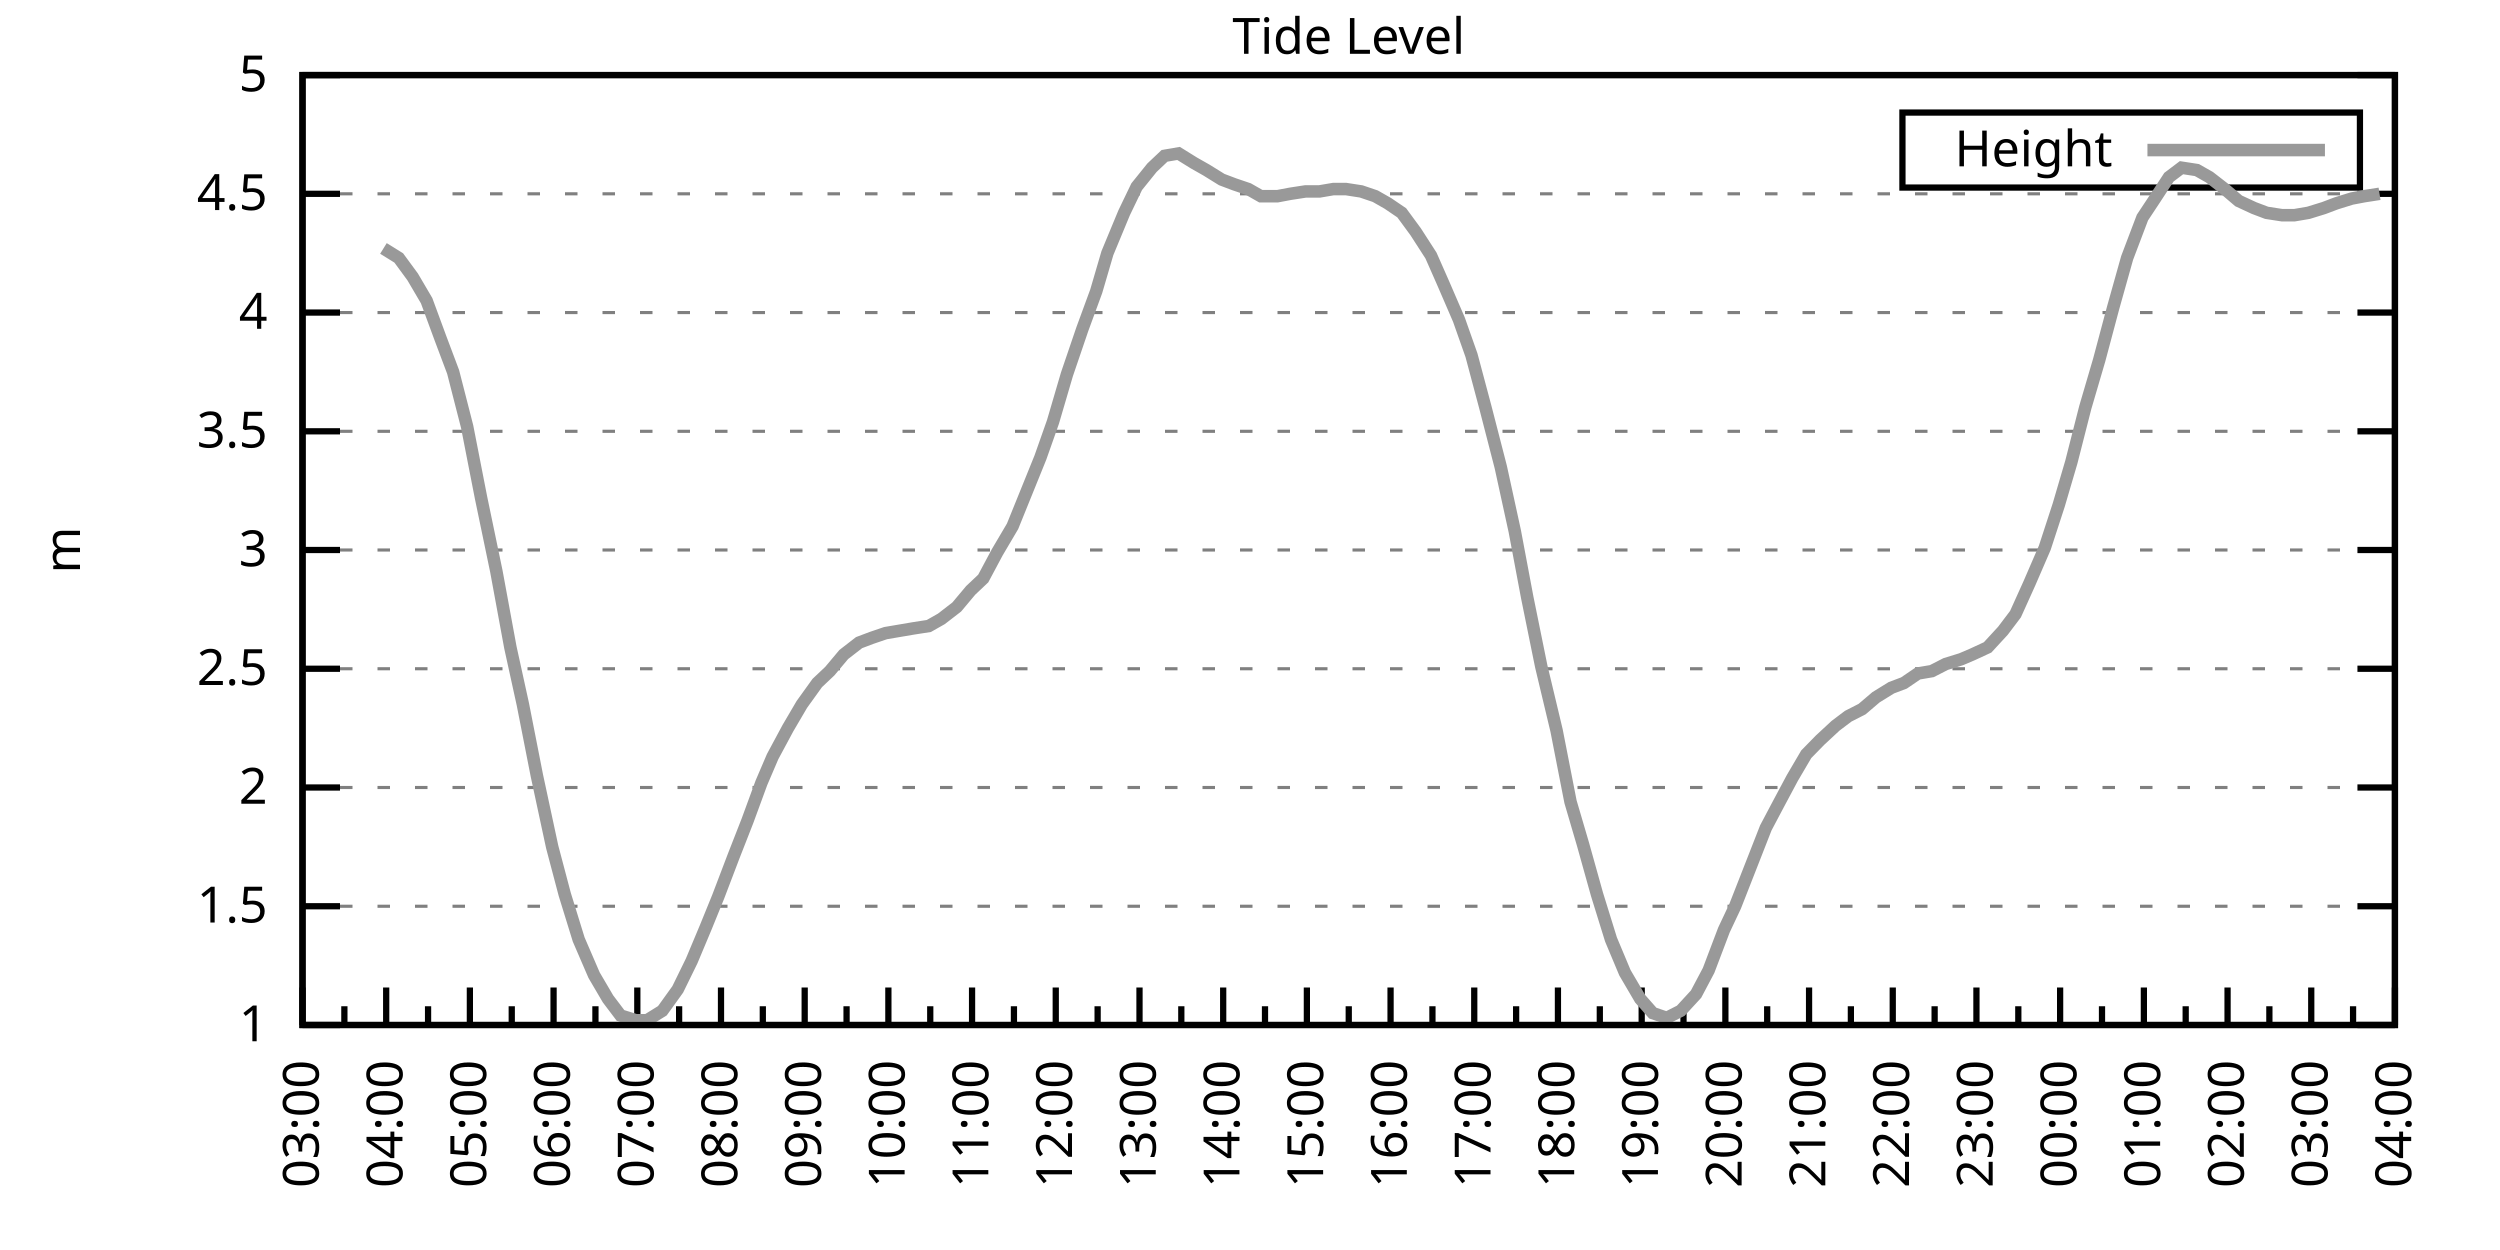
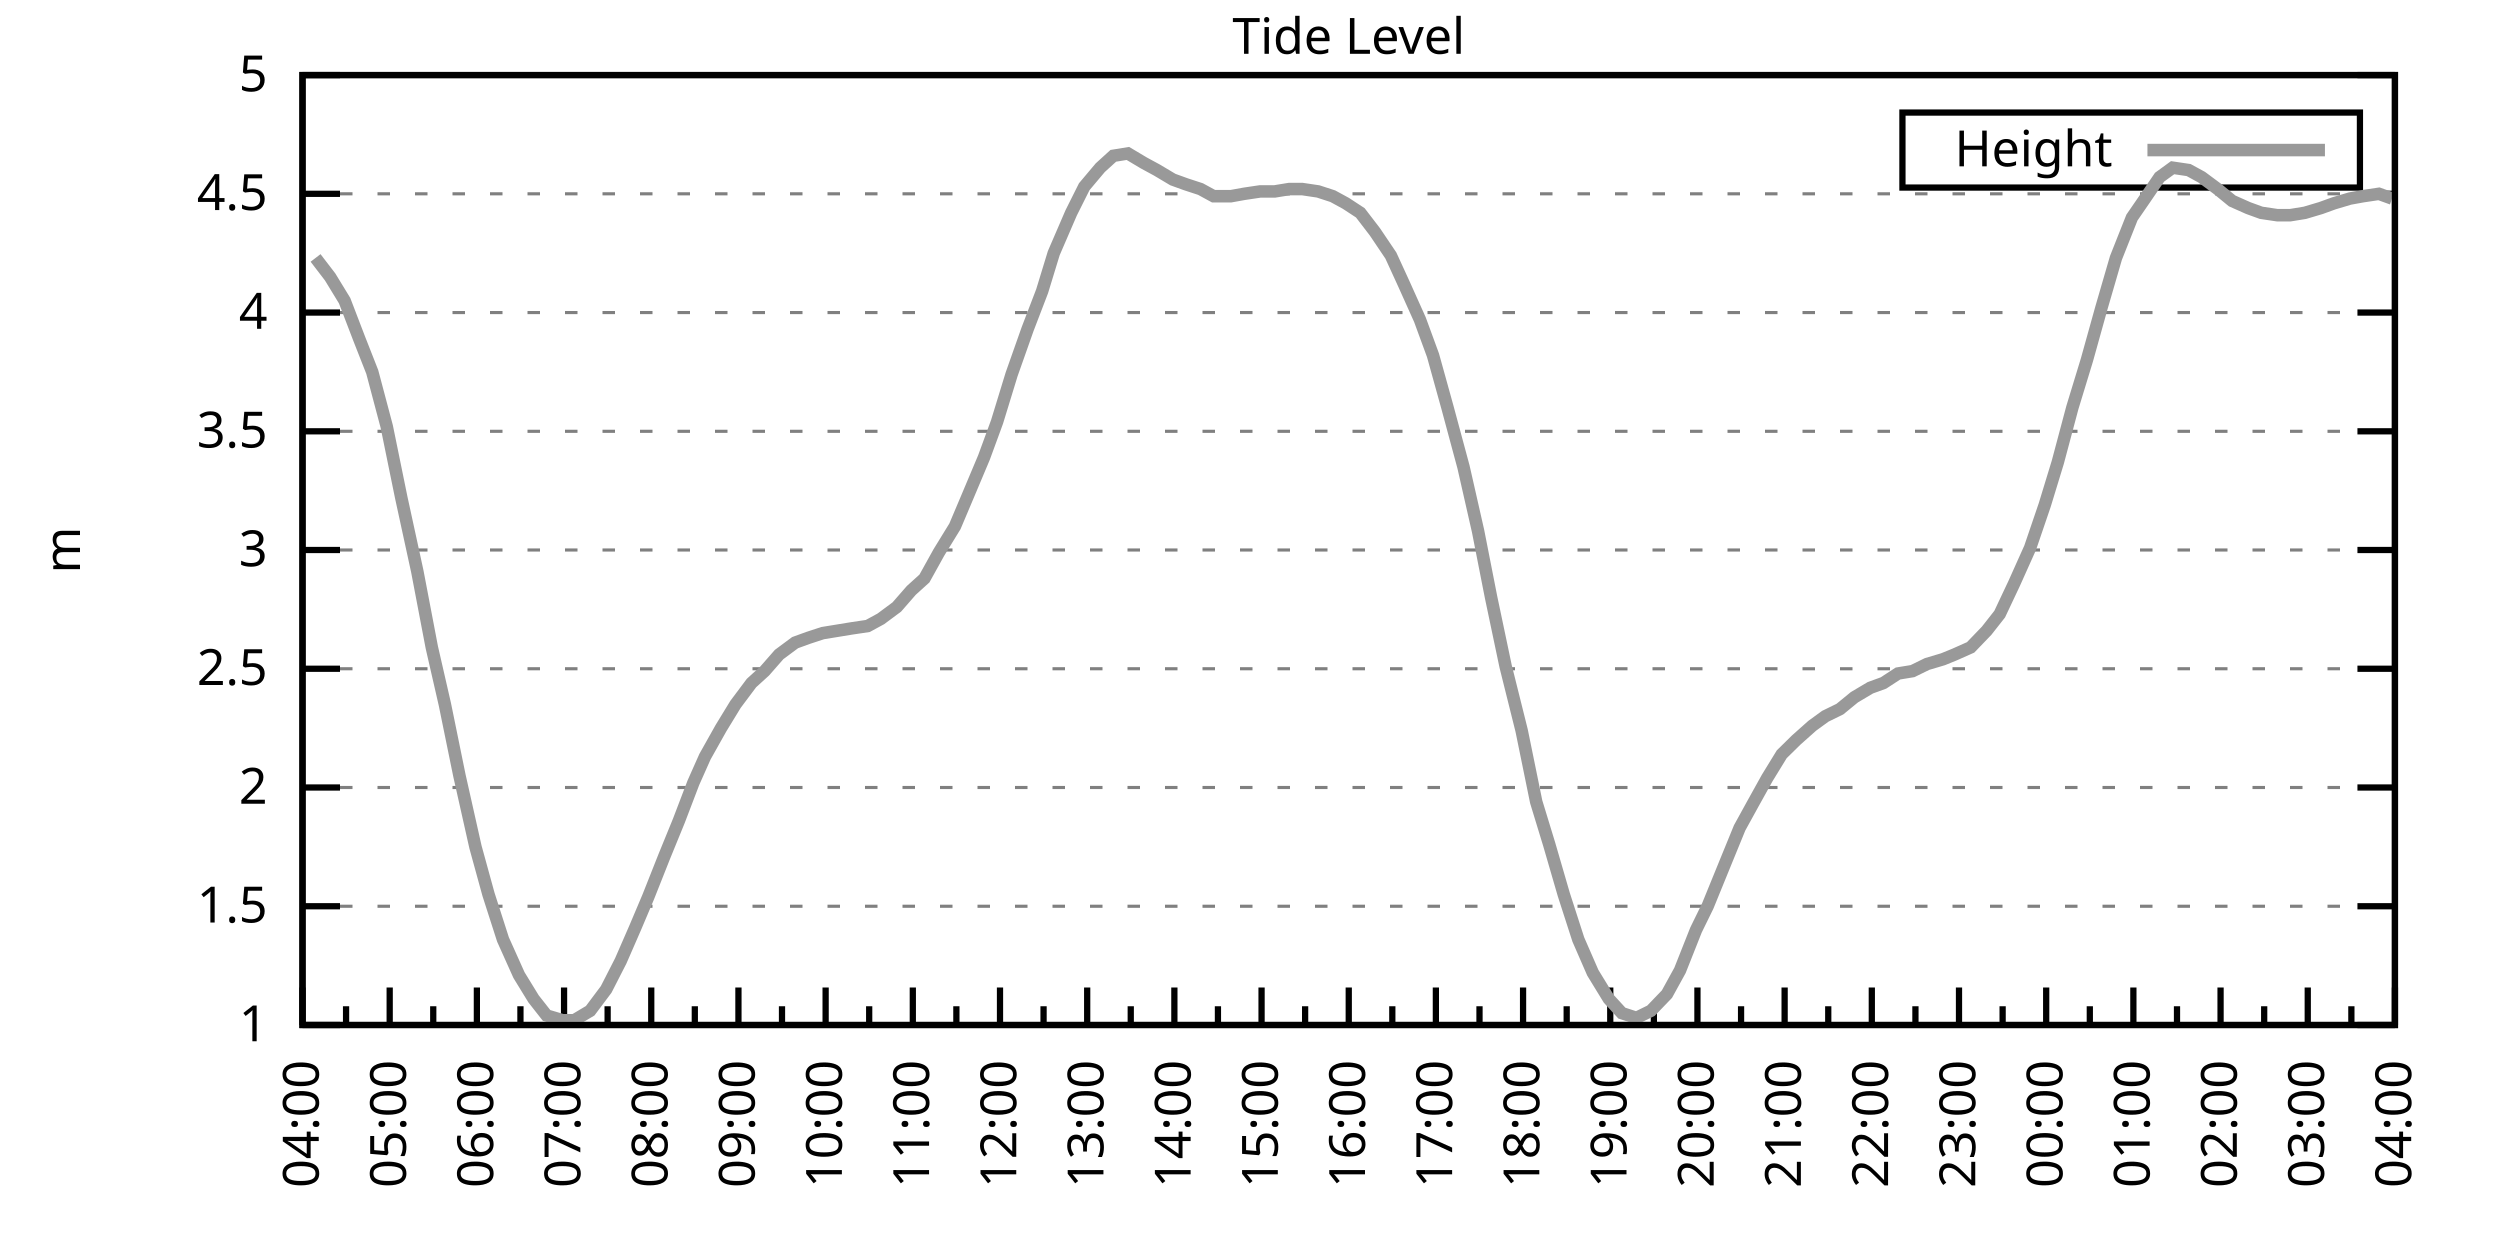
<svg xmlns="http://www.w3.org/2000/svg" xmlns:xlink="http://www.w3.org/1999/xlink" width="400" height="200" viewBox="0 0 400 200">
  <g id="gnuplot_canvas">
    <rect x="0" y="0" width="400" height="200" fill="none" />
    <defs>
      <circle id="gpDot" r="0.5" stroke-width="0.5" stroke="currentColor" />
      <path id="gpPt0" stroke-width="0.333" stroke="currentColor" d="M-1,0 h2 M0,-1 v2" />
      <path id="gpPt1" stroke-width="0.333" stroke="currentColor" d="M-1,-1 L1,1 M1,-1 L-1,1" />
      <path id="gpPt2" stroke-width="0.333" stroke="currentColor" d="M-1,0 L1,0 M0,-1 L0,1 M-1,-1 L1,1 M-1,1 L1,-1" />
      <rect id="gpPt3" stroke-width="0.333" stroke="currentColor" x="-1" y="-1" width="2" height="2" />
      <rect id="gpPt4" stroke-width="0.333" stroke="currentColor" fill="currentColor" x="-1" y="-1" width="2" height="2" />
      <circle id="gpPt5" stroke-width="0.333" stroke="currentColor" cx="0" cy="0" r="1" />
      <use xlink:href="#gpPt5" id="gpPt6" fill="currentColor" stroke="none" />
      <path id="gpPt7" stroke-width="0.333" stroke="currentColor" d="M0,-1.33 L-1.33,0.67 L1.33,0.67 z" />
      <use xlink:href="#gpPt7" id="gpPt8" fill="currentColor" stroke="none" />
      <use xlink:href="#gpPt7" id="gpPt9" stroke="currentColor" transform="rotate(180)" />
      <use xlink:href="#gpPt9" id="gpPt10" fill="currentColor" stroke="none" />
      <use xlink:href="#gpPt3" id="gpPt11" stroke="currentColor" transform="rotate(45)" />
      <use xlink:href="#gpPt11" id="gpPt12" fill="currentColor" stroke="none" />
      <path id="gpPt13" stroke-width="0.333" stroke="currentColor" d="M0,1.330 L1.265,0.411 L0.782,-1.067 L-0.782,-1.076 L-1.265,0.411 z" />
      <use xlink:href="#gpPt13" id="gpPt14" fill="currentColor" stroke="none" />
      <filter id="textbox" filterUnits="objectBoundingBox" x="0" y="0" height="1" width="1">
        <feFlood flood-color="white" flood-opacity="1" result="bgnd" />
        <feComposite in="SourceGraphic" in2="bgnd" operator="atop" />
      </filter>
      <filter id="greybox" filterUnits="objectBoundingBox" x="0" y="0" height="1" width="1">
        <feFlood flood-color="lightgrey" flood-opacity="1" result="grey" />
        <feComposite in="SourceGraphic" in2="grey" operator="atop" />
      </filter>
    </defs>
    <g fill="none" color="white" stroke="currentColor" stroke-width="1.00" stroke-linecap="butt" stroke-linejoin="miter">
</g>
    <g fill="none" color="black" stroke="currentColor" stroke-width="1.00" stroke-linecap="butt" stroke-linejoin="miter">
      <g stroke="none" shape-rendering="crispEdges">
        <polygon fill="rgb(255, 255, 255)" points="48.40,164.00 383.18,164.00 383.18,12.02 48.40,12.02 " />
      </g>
    </g>
    <g fill="none" color="black" stroke="currentColor" stroke-width="1.00" stroke-linecap="butt" stroke-linejoin="miter">
</g>
    <g fill="none" color="black" stroke="black" stroke-width="0.50" stroke-linecap="butt" stroke-linejoin="miter">
</g>
    <g fill="none" color="gray" stroke="currentColor" stroke-width="0.50" stroke-linecap="butt" stroke-linejoin="miter">
      <path stroke="gray" stroke-dasharray="2,4" class="gridline" d="M48.40,164.00 L383.19,164.00  " />
    </g>
    <g fill="none" color="gray" stroke="gray" stroke-width="1.00" stroke-linecap="butt" stroke-linejoin="miter">
</g>
    <g fill="none" color="black" stroke="currentColor" stroke-width="1.00" stroke-linecap="butt" stroke-linejoin="miter">
      <path stroke="black" d="M48.40,164.00 L54.40,164.00 M383.19,164.00 L377.19,164.00  " />
      <g transform="translate(42.80,166.60)" stroke="none" fill="black" font-family="Sans" font-size="8.00" text-anchor="end">
        <text>
          <tspan font-family="Sans"> 1</tspan>
        </text>
      </g>
    </g>
    <g fill="none" color="black" stroke="currentColor" stroke-width="1.00" stroke-linecap="butt" stroke-linejoin="miter">
</g>
    <g fill="none" color="black" stroke="black" stroke-width="0.50" stroke-linecap="butt" stroke-linejoin="miter">
</g>
    <g fill="none" color="gray" stroke="currentColor" stroke-width="0.50" stroke-linecap="butt" stroke-linejoin="miter">
      <path stroke="gray" stroke-dasharray="2,4" class="gridline" d="M48.40,145.00 L383.19,145.00  " />
    </g>
    <g fill="none" color="gray" stroke="gray" stroke-width="1.00" stroke-linecap="butt" stroke-linejoin="miter">
</g>
    <g fill="none" color="black" stroke="currentColor" stroke-width="1.00" stroke-linecap="butt" stroke-linejoin="miter">
      <path stroke="black" d="M48.40,145.00 L54.40,145.00 M383.19,145.00 L377.19,145.00  " />
      <g transform="translate(42.80,147.60)" stroke="none" fill="black" font-family="Sans" font-size="8.00" text-anchor="end">
        <text>
          <tspan font-family="Sans"> 1.5</tspan>
        </text>
      </g>
    </g>
    <g fill="none" color="black" stroke="currentColor" stroke-width="1.00" stroke-linecap="butt" stroke-linejoin="miter">
</g>
    <g fill="none" color="black" stroke="black" stroke-width="0.50" stroke-linecap="butt" stroke-linejoin="miter">
</g>
    <g fill="none" color="gray" stroke="currentColor" stroke-width="0.50" stroke-linecap="butt" stroke-linejoin="miter">
      <path stroke="gray" stroke-dasharray="2,4" class="gridline" d="M48.40,126.00 L383.19,126.00  " />
    </g>
    <g fill="none" color="gray" stroke="gray" stroke-width="1.00" stroke-linecap="butt" stroke-linejoin="miter">
</g>
    <g fill="none" color="black" stroke="currentColor" stroke-width="1.00" stroke-linecap="butt" stroke-linejoin="miter">
      <path stroke="black" d="M48.40,126.00 L54.40,126.00 M383.19,126.00 L377.19,126.00  " />
      <g transform="translate(42.80,128.60)" stroke="none" fill="black" font-family="Sans" font-size="8.00" text-anchor="end">
        <text>
          <tspan font-family="Sans"> 2</tspan>
        </text>
      </g>
    </g>
    <g fill="none" color="black" stroke="currentColor" stroke-width="1.00" stroke-linecap="butt" stroke-linejoin="miter">
</g>
    <g fill="none" color="black" stroke="black" stroke-width="0.50" stroke-linecap="butt" stroke-linejoin="miter">
</g>
    <g fill="none" color="gray" stroke="currentColor" stroke-width="0.50" stroke-linecap="butt" stroke-linejoin="miter">
      <path stroke="gray" stroke-dasharray="2,4" class="gridline" d="M48.40,107.00 L383.19,107.00  " />
    </g>
    <g fill="none" color="gray" stroke="gray" stroke-width="1.00" stroke-linecap="butt" stroke-linejoin="miter">
</g>
    <g fill="none" color="black" stroke="currentColor" stroke-width="1.00" stroke-linecap="butt" stroke-linejoin="miter">
      <path stroke="black" d="M48.40,107.00 L54.40,107.00 M383.19,107.00 L377.19,107.00  " />
      <g transform="translate(42.80,109.60)" stroke="none" fill="black" font-family="Sans" font-size="8.00" text-anchor="end">
        <text>
          <tspan font-family="Sans"> 2.5</tspan>
        </text>
      </g>
    </g>
    <g fill="none" color="black" stroke="currentColor" stroke-width="1.00" stroke-linecap="butt" stroke-linejoin="miter">
</g>
    <g fill="none" color="black" stroke="black" stroke-width="0.50" stroke-linecap="butt" stroke-linejoin="miter">
</g>
    <g fill="none" color="gray" stroke="currentColor" stroke-width="0.50" stroke-linecap="butt" stroke-linejoin="miter">
      <path stroke="gray" stroke-dasharray="2,4" class="gridline" d="M48.40,88.00 L383.19,88.00  " />
    </g>
    <g fill="none" color="gray" stroke="gray" stroke-width="1.00" stroke-linecap="butt" stroke-linejoin="miter">
</g>
    <g fill="none" color="black" stroke="currentColor" stroke-width="1.00" stroke-linecap="butt" stroke-linejoin="miter">
      <path stroke="black" d="M48.40,88.00 L54.40,88.00 M383.19,88.00 L377.19,88.00  " />
      <g transform="translate(42.80,90.60)" stroke="none" fill="black" font-family="Sans" font-size="8.00" text-anchor="end">
        <text>
          <tspan font-family="Sans"> 3</tspan>
        </text>
      </g>
    </g>
    <g fill="none" color="black" stroke="currentColor" stroke-width="1.00" stroke-linecap="butt" stroke-linejoin="miter">
</g>
    <g fill="none" color="black" stroke="black" stroke-width="0.50" stroke-linecap="butt" stroke-linejoin="miter">
</g>
    <g fill="none" color="gray" stroke="currentColor" stroke-width="0.50" stroke-linecap="butt" stroke-linejoin="miter">
      <path stroke="gray" stroke-dasharray="2,4" class="gridline" d="M48.40,69.01 L383.19,69.01  " />
    </g>
    <g fill="none" color="gray" stroke="gray" stroke-width="1.00" stroke-linecap="butt" stroke-linejoin="miter">
</g>
    <g fill="none" color="black" stroke="currentColor" stroke-width="1.00" stroke-linecap="butt" stroke-linejoin="miter">
      <path stroke="black" d="M48.40,69.01 L54.40,69.01 M383.19,69.01 L377.19,69.01  " />
      <g transform="translate(42.80,71.61)" stroke="none" fill="black" font-family="Sans" font-size="8.00" text-anchor="end">
        <text>
          <tspan font-family="Sans"> 3.5</tspan>
        </text>
      </g>
    </g>
    <g fill="none" color="black" stroke="currentColor" stroke-width="1.00" stroke-linecap="butt" stroke-linejoin="miter">
</g>
    <g fill="none" color="black" stroke="black" stroke-width="0.50" stroke-linecap="butt" stroke-linejoin="miter">
</g>
    <g fill="none" color="gray" stroke="currentColor" stroke-width="0.50" stroke-linecap="butt" stroke-linejoin="miter">
      <path stroke="gray" stroke-dasharray="2,4" class="gridline" d="M48.40,50.01 L383.19,50.01  " />
    </g>
    <g fill="none" color="gray" stroke="gray" stroke-width="1.00" stroke-linecap="butt" stroke-linejoin="miter">
</g>
    <g fill="none" color="black" stroke="currentColor" stroke-width="1.00" stroke-linecap="butt" stroke-linejoin="miter">
      <path stroke="black" d="M48.40,50.01 L54.40,50.01 M383.19,50.01 L377.19,50.01  " />
      <g transform="translate(42.80,52.61)" stroke="none" fill="black" font-family="Sans" font-size="8.00" text-anchor="end">
        <text>
          <tspan font-family="Sans"> 4</tspan>
        </text>
      </g>
    </g>
    <g fill="none" color="black" stroke="currentColor" stroke-width="1.00" stroke-linecap="butt" stroke-linejoin="miter">
</g>
    <g fill="none" color="black" stroke="black" stroke-width="0.50" stroke-linecap="butt" stroke-linejoin="miter">
</g>
    <g fill="none" color="gray" stroke="currentColor" stroke-width="0.50" stroke-linecap="butt" stroke-linejoin="miter">
      <path stroke="gray" stroke-dasharray="2,4" class="gridline" d="M48.40,31.01 L383.19,31.01  " />
    </g>
    <g fill="none" color="gray" stroke="gray" stroke-width="1.00" stroke-linecap="butt" stroke-linejoin="miter">
</g>
    <g fill="none" color="black" stroke="currentColor" stroke-width="1.00" stroke-linecap="butt" stroke-linejoin="miter">
      <path stroke="black" d="M48.40,31.01 L54.40,31.01 M383.19,31.01 L377.19,31.01  " />
      <g transform="translate(42.80,33.61)" stroke="none" fill="black" font-family="Sans" font-size="8.00" text-anchor="end">
        <text>
          <tspan font-family="Sans"> 4.5</tspan>
        </text>
      </g>
    </g>
    <g fill="none" color="black" stroke="currentColor" stroke-width="1.00" stroke-linecap="butt" stroke-linejoin="miter">
</g>
    <g fill="none" color="black" stroke="black" stroke-width="0.50" stroke-linecap="butt" stroke-linejoin="miter">
</g>
    <g fill="none" color="gray" stroke="currentColor" stroke-width="0.50" stroke-linecap="butt" stroke-linejoin="miter">
      <path stroke="gray" stroke-dasharray="2,4" class="gridline" d="M48.40,12.01 L383.19,12.01  " />
    </g>
    <g fill="none" color="gray" stroke="gray" stroke-width="1.00" stroke-linecap="butt" stroke-linejoin="miter">
</g>
    <g fill="none" color="black" stroke="currentColor" stroke-width="1.00" stroke-linecap="butt" stroke-linejoin="miter">
      <path stroke="black" d="M48.40,12.01 L54.40,12.01 M383.19,12.01 L377.19,12.01  " />
      <g transform="translate(42.80,14.61)" stroke="none" fill="black" font-family="Sans" font-size="8.00" text-anchor="end">
        <text>
          <tspan font-family="Sans"> 5</tspan>
        </text>
      </g>
    </g>
    <g fill="none" color="black" stroke="currentColor" stroke-width="1.00" stroke-linecap="butt" stroke-linejoin="miter">
      <path stroke="black" d="M48.40,164.00 L48.40,158.00  " />
      <g transform="translate(51.00,169.60) rotate(270)" stroke="none" fill="black" font-family="Sans" font-size="8.00" text-anchor="end">
        <text>
+           <tspan font-family="Sans">04:00</tspan>
+         </text>
+       </g>
+     </g>
+     <g fill="none" color="black" stroke="currentColor" stroke-width="1.00" stroke-linecap="butt" stroke-linejoin="miter">
+       <path stroke="black" d="M55.37,164.00 L55.37,161.00 M62.35,164.00 L62.35,158.00  " />
+       <g transform="translate(64.95,169.60) rotate(270)" stroke="none" fill="black" font-family="Sans" font-size="8.00" text-anchor="end">
+         <text>
+           <tspan font-family="Sans">05:00</tspan>
+         </text>
+       </g>
+     </g>
+     <g fill="none" color="black" stroke="currentColor" stroke-width="1.00" stroke-linecap="butt" stroke-linejoin="miter">
+       <path stroke="black" d="M69.32,164.00 L69.32,161.00 M76.30,164.00 L76.30,158.00  " />
+       <g transform="translate(78.90,169.60) rotate(270)" stroke="none" fill="black" font-family="Sans" font-size="8.00" text-anchor="end">
+         <text>
+           <tspan font-family="Sans">06:00</tspan>
+         </text>
+       </g>
+     </g>
+     <g fill="none" color="black" stroke="currentColor" stroke-width="1.00" stroke-linecap="butt" stroke-linejoin="miter">
+       <path stroke="black" d="M83.27,164.00 L83.27,161.00 M90.25,164.00 L90.25,158.00  " />
+       <g transform="translate(92.85,169.60) rotate(270)" stroke="none" fill="black" font-family="Sans" font-size="8.00" text-anchor="end">
+         <text>
+           <tspan font-family="Sans">07:00</tspan>
+         </text>
+       </g>
+     </g>
+     <g fill="none" color="black" stroke="currentColor" stroke-width="1.00" stroke-linecap="butt" stroke-linejoin="miter">
+       <path stroke="black" d="M97.22,164.00 L97.22,161.00 M104.20,164.00 L104.20,158.00  " />
+       <g transform="translate(106.80,169.60) rotate(270)" stroke="none" fill="black" font-family="Sans" font-size="8.00" text-anchor="end">
+         <text>
+           <tspan font-family="Sans">08:00</tspan>
+         </text>
+       </g>
+     </g>
+     <g fill="none" color="black" stroke="currentColor" stroke-width="1.00" stroke-linecap="butt" stroke-linejoin="miter">
+       <path stroke="black" d="M111.17,164.00 L111.17,161.00 M118.15,164.00 L118.15,158.00  " />
+       <g transform="translate(120.75,169.60) rotate(270)" stroke="none" fill="black" font-family="Sans" font-size="8.00" text-anchor="end">
+         <text>
+           <tspan font-family="Sans">09:00</tspan>
+         </text>
+       </g>
+     </g>
+     <g fill="none" color="black" stroke="currentColor" stroke-width="1.00" stroke-linecap="butt" stroke-linejoin="miter">
+       <path stroke="black" d="M125.12,164.00 L125.12,161.00 M132.10,164.00 L132.10,158.00  " />
+       <g transform="translate(134.70,169.60) rotate(270)" stroke="none" fill="black" font-family="Sans" font-size="8.00" text-anchor="end">
+         <text>
+           <tspan font-family="Sans">10:00</tspan>
+         </text>
+       </g>
+     </g>
+     <g fill="none" color="black" stroke="currentColor" stroke-width="1.00" stroke-linecap="butt" stroke-linejoin="miter">
+       <path stroke="black" d="M139.07,164.00 L139.07,161.00 M146.05,164.00 L146.05,158.00  " />
+       <g transform="translate(148.65,169.60) rotate(270)" stroke="none" fill="black" font-family="Sans" font-size="8.00" text-anchor="end">
+         <text>
+           <tspan font-family="Sans">11:00</tspan>
+         </text>
+       </g>
+     </g>
+     <g fill="none" color="black" stroke="currentColor" stroke-width="1.00" stroke-linecap="butt" stroke-linejoin="miter">
+       <path stroke="black" d="M153.02,164.00 L153.02,161.00 M160.00,164.00 L160.00,158.00  " />
+       <g transform="translate(162.60,169.60) rotate(270)" stroke="none" fill="black" font-family="Sans" font-size="8.00" text-anchor="end">
+         <text>
+           <tspan font-family="Sans">12:00</tspan>
+         </text>
+       </g>
+     </g>
+     <g fill="none" color="black" stroke="currentColor" stroke-width="1.00" stroke-linecap="butt" stroke-linejoin="miter">
+       <path stroke="black" d="M166.97,164.00 L166.97,161.00 M173.95,164.00 L173.95,158.00  " />
+       <g transform="translate(176.55,169.60) rotate(270)" stroke="none" fill="black" font-family="Sans" font-size="8.00" text-anchor="end">
+         <text>
+           <tspan font-family="Sans">13:00</tspan>
+         </text>
+       </g>
+     </g>
+     <g fill="none" color="black" stroke="currentColor" stroke-width="1.00" stroke-linecap="butt" stroke-linejoin="miter">
+       <path stroke="black" d="M180.92,164.00 L180.92,161.00 M187.90,164.00 L187.90,158.00  " />
+       <g transform="translate(190.50,169.60) rotate(270)" stroke="none" fill="black" font-family="Sans" font-size="8.00" text-anchor="end">
+         <text>
+           <tspan font-family="Sans">14:00</tspan>
+         </text>
+       </g>
+     </g>
+     <g fill="none" color="black" stroke="currentColor" stroke-width="1.00" stroke-linecap="butt" stroke-linejoin="miter">
+       <path stroke="black" d="M194.87,164.00 L194.87,161.00 M201.85,164.00 L201.85,158.00  " />
+       <g transform="translate(204.45,169.60) rotate(270)" stroke="none" fill="black" font-family="Sans" font-size="8.00" text-anchor="end">
+         <text>
+           <tspan font-family="Sans">15:00</tspan>
+         </text>
+       </g>
+     </g>
+     <g fill="none" color="black" stroke="currentColor" stroke-width="1.00" stroke-linecap="butt" stroke-linejoin="miter">
+       <path stroke="black" d="M208.82,164.00 L208.82,161.00 M215.80,164.00 L215.80,158.00  " />
+       <g transform="translate(218.40,169.60) rotate(270)" stroke="none" fill="black" font-family="Sans" font-size="8.00" text-anchor="end">
+         <text>
+           <tspan font-family="Sans">16:00</tspan>
+         </text>
+       </g>
+     </g>
+     <g fill="none" color="black" stroke="currentColor" stroke-width="1.00" stroke-linecap="butt" stroke-linejoin="miter">
+       <path stroke="black" d="M222.77,164.00 L222.77,161.00 M229.74,164.00 L229.74,158.00  " />
+       <g transform="translate(232.34,169.60) rotate(270)" stroke="none" fill="black" font-family="Sans" font-size="8.00" text-anchor="end">
+         <text>
+           <tspan font-family="Sans">17:00</tspan>
+         </text>
+       </g>
+     </g>
+     <g fill="none" color="black" stroke="currentColor" stroke-width="1.00" stroke-linecap="butt" stroke-linejoin="miter">
+       <path stroke="black" d="M236.72,164.00 L236.72,161.00 M243.69,164.00 L243.69,158.00  " />
+       <g transform="translate(246.29,169.60) rotate(270)" stroke="none" fill="black" font-family="Sans" font-size="8.00" text-anchor="end">
+         <text>
+           <tspan font-family="Sans">18:00</tspan>
+         </text>
+       </g>
+     </g>
+     <g fill="none" color="black" stroke="currentColor" stroke-width="1.00" stroke-linecap="butt" stroke-linejoin="miter">
+       <path stroke="black" d="M250.67,164.00 L250.67,161.00 M257.64,164.00 L257.64,158.00  " />
+       <g transform="translate(260.24,169.60) rotate(270)" stroke="none" fill="black" font-family="Sans" font-size="8.00" text-anchor="end">
+         <text>
+           <tspan font-family="Sans">19:00</tspan>
+         </text>
+       </g>
+     </g>
+     <g fill="none" color="black" stroke="currentColor" stroke-width="1.00" stroke-linecap="butt" stroke-linejoin="miter">
+       <path stroke="black" d="M264.62,164.00 L264.62,161.00 M271.59,164.00 L271.59,158.00  " />
+       <g transform="translate(274.19,169.60) rotate(270)" stroke="none" fill="black" font-family="Sans" font-size="8.00" text-anchor="end">
+         <text>
+           <tspan font-family="Sans">20:00</tspan>
+         </text>
+       </g>
+     </g>
+     <g fill="none" color="black" stroke="currentColor" stroke-width="1.00" stroke-linecap="butt" stroke-linejoin="miter">
+       <path stroke="black" d="M278.57,164.00 L278.57,161.00 M285.54,164.00 L285.54,158.00  " />
+       <g transform="translate(288.14,169.60) rotate(270)" stroke="none" fill="black" font-family="Sans" font-size="8.00" text-anchor="end">
+         <text>
+           <tspan font-family="Sans">21:00</tspan>
+         </text>
+       </g>
+     </g>
+     <g fill="none" color="black" stroke="currentColor" stroke-width="1.00" stroke-linecap="butt" stroke-linejoin="miter">
+       <path stroke="black" d="M292.52,164.00 L292.52,161.00 M299.49,164.00 L299.49,158.00  " />
+       <g transform="translate(302.09,169.60) rotate(270)" stroke="none" fill="black" font-family="Sans" font-size="8.00" text-anchor="end">
+         <text>
+           <tspan font-family="Sans">22:00</tspan>
+         </text>
+       </g>
+     </g>
+     <g fill="none" color="black" stroke="currentColor" stroke-width="1.00" stroke-linecap="butt" stroke-linejoin="miter">
+       <path stroke="black" d="M306.47,164.00 L306.47,161.00 M313.44,164.00 L313.44,158.00  " />
+       <g transform="translate(316.04,169.60) rotate(270)" stroke="none" fill="black" font-family="Sans" font-size="8.00" text-anchor="end">
+         <text>
+           <tspan font-family="Sans">23:00</tspan>
+         </text>
+       </g>
+     </g>
+     <g fill="none" color="black" stroke="currentColor" stroke-width="1.00" stroke-linecap="butt" stroke-linejoin="miter">
+       <path stroke="black" d="M320.42,164.00 L320.42,161.00 M327.39,164.00 L327.39,158.00  " />
+       <g transform="translate(329.99,169.60) rotate(270)" stroke="none" fill="black" font-family="Sans" font-size="8.00" text-anchor="end">
+         <text>
+           <tspan font-family="Sans">00:00</tspan>
+         </text>
+       </g>
+     </g>
+     <g fill="none" color="black" stroke="currentColor" stroke-width="1.00" stroke-linecap="butt" stroke-linejoin="miter">
+       <path stroke="black" d="M334.37,164.00 L334.37,161.00 M341.34,164.00 L341.34,158.00  " />
+       <g transform="translate(343.94,169.60) rotate(270)" stroke="none" fill="black" font-family="Sans" font-size="8.00" text-anchor="end">
+         <text>
+           <tspan font-family="Sans">01:00</tspan>
+         </text>
+       </g>
+     </g>
+     <g fill="none" color="black" stroke="currentColor" stroke-width="1.00" stroke-linecap="butt" stroke-linejoin="miter">
+       <path stroke="black" d="M348.32,164.00 L348.32,161.00 M355.29,164.00 L355.29,158.00  " />
+       <g transform="translate(357.89,169.60) rotate(270)" stroke="none" fill="black" font-family="Sans" font-size="8.00" text-anchor="end">
+         <text>
+           <tspan font-family="Sans">02:00</tspan>
+         </text>
+       </g>
+     </g>
+     <g fill="none" color="black" stroke="currentColor" stroke-width="1.00" stroke-linecap="butt" stroke-linejoin="miter">
+       <path stroke="black" d="M362.27,164.00 L362.27,161.00 M369.24,164.00 L369.24,158.00  " />
+       <g transform="translate(371.84,169.60) rotate(270)" stroke="none" fill="black" font-family="Sans" font-size="8.00" text-anchor="end">
+         <text>
          <tspan font-family="Sans">03:00</tspan>
        </text>
      </g>
    </g>
    <g fill="none" color="black" stroke="currentColor" stroke-width="1.00" stroke-linecap="butt" stroke-linejoin="miter">
-       <path stroke="black" d="M55.10,164.00 L55.10,161.00 M61.79,164.00 L61.79,158.00  " />
-       <g transform="translate(64.39,169.60) rotate(270)" stroke="none" fill="black" font-family="Sans" font-size="8.00" text-anchor="end">
-         <text>
-           <tspan font-family="Sans">04:00</tspan>
-         </text>
-       </g>
-     </g>
-     <g fill="none" color="black" stroke="currentColor" stroke-width="1.00" stroke-linecap="butt" stroke-linejoin="miter">
-       <path stroke="black" d="M68.49,164.00 L68.49,161.00 M75.18,164.00 L75.18,158.00  " />
-       <g transform="translate(77.78,169.60) rotate(270)" stroke="none" fill="black" font-family="Sans" font-size="8.00" text-anchor="end">
-         <text>
-           <tspan font-family="Sans">05:00</tspan>
-         </text>
-       </g>
-     </g>
-     <g fill="none" color="black" stroke="currentColor" stroke-width="1.00" stroke-linecap="butt" stroke-linejoin="miter">
-       <path stroke="black" d="M81.88,164.00 L81.88,161.00 M88.57,164.00 L88.57,158.00  " />
-       <g transform="translate(91.17,169.60) rotate(270)" stroke="none" fill="black" font-family="Sans" font-size="8.00" text-anchor="end">
-         <text>
-           <tspan font-family="Sans">06:00</tspan>
-         </text>
-       </g>
-     </g>
-     <g fill="none" color="black" stroke="currentColor" stroke-width="1.00" stroke-linecap="butt" stroke-linejoin="miter">
-       <path stroke="black" d="M95.27,164.00 L95.27,161.00 M101.97,164.00 L101.97,158.00  " />
-       <g transform="translate(104.57,169.60) rotate(270)" stroke="none" fill="black" font-family="Sans" font-size="8.00" text-anchor="end">
-         <text>
-           <tspan font-family="Sans">07:00</tspan>
-         </text>
-       </g>
-     </g>
-     <g fill="none" color="black" stroke="currentColor" stroke-width="1.00" stroke-linecap="butt" stroke-linejoin="miter">
-       <path stroke="black" d="M108.66,164.00 L108.66,161.00 M115.36,164.00 L115.36,158.00  " />
-       <g transform="translate(117.96,169.60) rotate(270)" stroke="none" fill="black" font-family="Sans" font-size="8.00" text-anchor="end">
-         <text>
-           <tspan font-family="Sans">08:00</tspan>
-         </text>
-       </g>
-     </g>
-     <g fill="none" color="black" stroke="currentColor" stroke-width="1.00" stroke-linecap="butt" stroke-linejoin="miter">
-       <path stroke="black" d="M122.05,164.00 L122.05,161.00 M128.75,164.00 L128.75,158.00  " />
-       <g transform="translate(131.35,169.60) rotate(270)" stroke="none" fill="black" font-family="Sans" font-size="8.00" text-anchor="end">
-         <text>
-           <tspan font-family="Sans">09:00</tspan>
-         </text>
-       </g>
-     </g>
-     <g fill="none" color="black" stroke="currentColor" stroke-width="1.00" stroke-linecap="butt" stroke-linejoin="miter">
-       <path stroke="black" d="M135.45,164.00 L135.45,161.00 M142.14,164.00 L142.14,158.00  " />
-       <g transform="translate(144.74,169.60) rotate(270)" stroke="none" fill="black" font-family="Sans" font-size="8.00" text-anchor="end">
-         <text>
-           <tspan font-family="Sans">10:00</tspan>
-         </text>
-       </g>
-     </g>
-     <g fill="none" color="black" stroke="currentColor" stroke-width="1.00" stroke-linecap="butt" stroke-linejoin="miter">
-       <path stroke="black" d="M148.84,164.00 L148.84,161.00 M155.53,164.00 L155.53,158.00  " />
-       <g transform="translate(158.13,169.60) rotate(270)" stroke="none" fill="black" font-family="Sans" font-size="8.00" text-anchor="end">
-         <text>
-           <tspan font-family="Sans">11:00</tspan>
-         </text>
-       </g>
-     </g>
-     <g fill="none" color="black" stroke="currentColor" stroke-width="1.00" stroke-linecap="butt" stroke-linejoin="miter">
-       <path stroke="black" d="M162.23,164.00 L162.23,161.00 M168.92,164.00 L168.92,158.00  " />
-       <g transform="translate(171.52,169.60) rotate(270)" stroke="none" fill="black" font-family="Sans" font-size="8.00" text-anchor="end">
-         <text>
-           <tspan font-family="Sans">12:00</tspan>
-         </text>
-       </g>
-     </g>
-     <g fill="none" color="black" stroke="currentColor" stroke-width="1.00" stroke-linecap="butt" stroke-linejoin="miter">
-       <path stroke="black" d="M175.62,164.00 L175.62,161.00 M182.32,164.00 L182.32,158.00  " />
-       <g transform="translate(184.92,169.60) rotate(270)" stroke="none" fill="black" font-family="Sans" font-size="8.00" text-anchor="end">
-         <text>
-           <tspan font-family="Sans">13:00</tspan>
-         </text>
-       </g>
-     </g>
-     <g fill="none" color="black" stroke="currentColor" stroke-width="1.00" stroke-linecap="butt" stroke-linejoin="miter">
-       <path stroke="black" d="M189.01,164.00 L189.01,161.00 M195.71,164.00 L195.71,158.00  " />
-       <g transform="translate(198.31,169.60) rotate(270)" stroke="none" fill="black" font-family="Sans" font-size="8.00" text-anchor="end">
-         <text>
-           <tspan font-family="Sans">14:00</tspan>
-         </text>
-       </g>
-     </g>
-     <g fill="none" color="black" stroke="currentColor" stroke-width="1.00" stroke-linecap="butt" stroke-linejoin="miter">
-       <path stroke="black" d="M202.40,164.00 L202.40,161.00 M209.10,164.00 L209.10,158.00  " />
-       <g transform="translate(211.70,169.60) rotate(270)" stroke="none" fill="black" font-family="Sans" font-size="8.00" text-anchor="end">
-         <text>
-           <tspan font-family="Sans">15:00</tspan>
-         </text>
-       </g>
-     </g>
-     <g fill="none" color="black" stroke="currentColor" stroke-width="1.00" stroke-linecap="butt" stroke-linejoin="miter">
-       <path stroke="black" d="M215.80,164.00 L215.80,161.00 M222.49,164.00 L222.49,158.00  " />
-       <g transform="translate(225.09,169.60) rotate(270)" stroke="none" fill="black" font-family="Sans" font-size="8.00" text-anchor="end">
-         <text>
-           <tspan font-family="Sans">16:00</tspan>
-         </text>
-       </g>
-     </g>
-     <g fill="none" color="black" stroke="currentColor" stroke-width="1.00" stroke-linecap="butt" stroke-linejoin="miter">
-       <path stroke="black" d="M229.19,164.00 L229.19,161.00 M235.88,164.00 L235.88,158.00  " />
-       <g transform="translate(238.48,169.60) rotate(270)" stroke="none" fill="black" font-family="Sans" font-size="8.00" text-anchor="end">
-         <text>
-           <tspan font-family="Sans">17:00</tspan>
-         </text>
-       </g>
-     </g>
-     <g fill="none" color="black" stroke="currentColor" stroke-width="1.00" stroke-linecap="butt" stroke-linejoin="miter">
-       <path stroke="black" d="M242.58,164.00 L242.58,161.00 M249.27,164.00 L249.27,158.00  " />
-       <g transform="translate(251.87,169.60) rotate(270)" stroke="none" fill="black" font-family="Sans" font-size="8.00" text-anchor="end">
-         <text>
-           <tspan font-family="Sans">18:00</tspan>
-         </text>
-       </g>
-     </g>
-     <g fill="none" color="black" stroke="currentColor" stroke-width="1.00" stroke-linecap="butt" stroke-linejoin="miter">
-       <path stroke="black" d="M255.97,164.00 L255.97,161.00 M262.67,164.00 L262.67,158.00  " />
-       <g transform="translate(265.27,169.60) rotate(270)" stroke="none" fill="black" font-family="Sans" font-size="8.00" text-anchor="end">
-         <text>
-           <tspan font-family="Sans">19:00</tspan>
-         </text>
-       </g>
-     </g>
-     <g fill="none" color="black" stroke="currentColor" stroke-width="1.00" stroke-linecap="butt" stroke-linejoin="miter">
-       <path stroke="black" d="M269.36,164.00 L269.36,161.00 M276.06,164.00 L276.06,158.00  " />
-       <g transform="translate(278.66,169.60) rotate(270)" stroke="none" fill="black" font-family="Sans" font-size="8.00" text-anchor="end">
-         <text>
-           <tspan font-family="Sans">20:00</tspan>
-         </text>
-       </g>
-     </g>
-     <g fill="none" color="black" stroke="currentColor" stroke-width="1.00" stroke-linecap="butt" stroke-linejoin="miter">
-       <path stroke="black" d="M282.75,164.00 L282.75,161.00 M289.45,164.00 L289.45,158.00  " />
-       <g transform="translate(292.05,169.60) rotate(270)" stroke="none" fill="black" font-family="Sans" font-size="8.00" text-anchor="end">
-         <text>
-           <tspan font-family="Sans">21:00</tspan>
-         </text>
-       </g>
-     </g>
-     <g fill="none" color="black" stroke="currentColor" stroke-width="1.00" stroke-linecap="butt" stroke-linejoin="miter">
-       <path stroke="black" d="M296.14,164.00 L296.14,161.00 M302.84,164.00 L302.84,158.00  " />
-       <g transform="translate(305.44,169.60) rotate(270)" stroke="none" fill="black" font-family="Sans" font-size="8.00" text-anchor="end">
-         <text>
-           <tspan font-family="Sans">22:00</tspan>
-         </text>
-       </g>
-     </g>
-     <g fill="none" color="black" stroke="currentColor" stroke-width="1.00" stroke-linecap="butt" stroke-linejoin="miter">
-       <path stroke="black" d="M309.54,164.00 L309.54,161.00 M316.23,164.00 L316.23,158.00  " />
-       <g transform="translate(318.83,169.60) rotate(270)" stroke="none" fill="black" font-family="Sans" font-size="8.00" text-anchor="end">
-         <text>
-           <tspan font-family="Sans">23:00</tspan>
-         </text>
-       </g>
-     </g>
-     <g fill="none" color="black" stroke="currentColor" stroke-width="1.00" stroke-linecap="butt" stroke-linejoin="miter">
-       <path stroke="black" d="M322.93,164.00 L322.93,161.00 M329.62,164.00 L329.62,158.00  " />
-       <g transform="translate(332.22,169.60) rotate(270)" stroke="none" fill="black" font-family="Sans" font-size="8.00" text-anchor="end">
-         <text>
-           <tspan font-family="Sans">00:00</tspan>
-         </text>
-       </g>
-     </g>
-     <g fill="none" color="black" stroke="currentColor" stroke-width="1.00" stroke-linecap="butt" stroke-linejoin="miter">
-       <path stroke="black" d="M336.32,164.00 L336.32,161.00 M343.02,164.00 L343.02,158.00  " />
-       <g transform="translate(345.62,169.60) rotate(270)" stroke="none" fill="black" font-family="Sans" font-size="8.00" text-anchor="end">
-         <text>
-           <tspan font-family="Sans">01:00</tspan>
-         </text>
-       </g>
-     </g>
-     <g fill="none" color="black" stroke="currentColor" stroke-width="1.00" stroke-linecap="butt" stroke-linejoin="miter">
-       <path stroke="black" d="M349.71,164.00 L349.71,161.00 M356.41,164.00 L356.41,158.00  " />
-       <g transform="translate(359.01,169.60) rotate(270)" stroke="none" fill="black" font-family="Sans" font-size="8.00" text-anchor="end">
-         <text>
-           <tspan font-family="Sans">02:00</tspan>
-         </text>
-       </g>
-     </g>
-     <g fill="none" color="black" stroke="currentColor" stroke-width="1.00" stroke-linecap="butt" stroke-linejoin="miter">
-       <path stroke="black" d="M363.10,164.00 L363.10,161.00 M369.80,164.00 L369.80,158.00  " />
-       <g transform="translate(372.40,169.60) rotate(270)" stroke="none" fill="black" font-family="Sans" font-size="8.00" text-anchor="end">
-         <text>
-           <tspan font-family="Sans">03:00</tspan>
-         </text>
-       </g>
-     </g>
-     <g fill="none" color="black" stroke="currentColor" stroke-width="1.00" stroke-linecap="butt" stroke-linejoin="miter">
-       <path stroke="black" d="M376.49,164.00 L376.49,161.00 M383.19,164.00 L383.19,158.00  " />
+       <path stroke="black" d="M376.22,164.00 L376.22,161.00 M383.19,164.00 L383.19,158.00  " />
      <g transform="translate(385.79,169.60) rotate(270)" stroke="none" fill="black" font-family="Sans" font-size="8.00" text-anchor="end">
        <text>
          <tspan font-family="Sans">04:00</tspan>
        </text>
      </g>
    </g>
    <g fill="none" color="black" stroke="currentColor" stroke-width="1.00" stroke-linecap="butt" stroke-linejoin="miter">
</g>
    <g fill="none" color="black" stroke="currentColor" stroke-width="1.00" stroke-linecap="butt" stroke-linejoin="miter">
      <path stroke="black" d="M48.40,12.01 L48.40,164.00 L383.19,164.00 L383.19,12.01 L48.40,12.01 Z  " />
    </g>
    <g fill="none" color="black" stroke="currentColor" stroke-width="1.00" stroke-linecap="butt" stroke-linejoin="miter">
      <g transform="translate(12.80,88.01) rotate(270)" stroke="none" fill="black" font-family="Sans" font-size="8.00" text-anchor="middle">
        <text>
          <tspan font-family="Sans">m</tspan>
        </text>
      </g>
    </g>
    <g fill="none" color="black" stroke="currentColor" stroke-width="1.00" stroke-linecap="butt" stroke-linejoin="miter">
</g>
    <g fill="none" color="black" stroke="currentColor" stroke-width="1.00" stroke-linecap="butt" stroke-linejoin="miter">
      <path stroke="black" d="M304.39,30.01 L304.39,18.01 L377.59,18.01 L377.59,30.01 L304.39,30.01 Z  " />
    </g>
    <g id="Tide_level_plot_1">
      <g fill="none" color="white" stroke="black" stroke-width="2.00" stroke-linecap="butt" stroke-linejoin="miter">
</g>
      <g fill="none" color="black" stroke="currentColor" stroke-width="2.00" stroke-linecap="butt" stroke-linejoin="miter">
        <g transform="translate(337.99,26.61)" stroke="none" fill="black" font-family="Sans" font-size="8.00" text-anchor="end">
          <text>
            <tspan font-family="Sans">Height</tspan>
          </text>
        </g>
      </g>
      <g fill="none" color="black" stroke="currentColor" stroke-width="2.00" stroke-linecap="butt" stroke-linejoin="miter">
-         <path stroke="rgb(153, 153, 153)" d="M343.59,24.01 L371.99,24.01 M61.35,39.75 L63.80,41.27 L66.03,44.31 L68.26,48.11 L70.50,54.19 L72.50,59.51   L74.74,68.25 L76.97,79.65 L79.42,91.42 L81.66,103.58 L83.66,112.70 L85.90,124.10 L88.35,135.50 L90.36,143.10   L92.59,150.32 L95.05,156.02 L97.28,159.82 L99.29,162.48 L101.74,163.24 L103.53,163.24 L105.98,161.72 L108.44,158.30   L110.67,153.74 L112.90,148.42 L114.91,143.48 L117.37,137.02 L119.60,131.32 L121.83,125.24 L123.62,121.06 L126.07,116.50   L128.30,112.70 L130.76,109.28 L132.77,107.38 L135.00,104.72 L137.45,102.82 L139.46,102.06 L141.69,101.30 L143.93,100.92   L146.16,100.54 L148.61,100.16 L150.62,99.02 L153.08,97.12 L155.31,94.46 L157.32,92.56 L159.55,88.38 L162.01,84.21   L164.01,79.27 L166.47,73.19 L168.48,67.49 L170.71,59.89 L173.17,52.67 L175.40,46.59 L177.18,40.51 L179.86,34.05   L181.87,29.87 L184.32,26.83 L186.33,24.93 L188.57,24.55 L191.02,26.07 L193.03,27.21 L195.48,28.73 L197.49,29.49   L199.73,30.25 L201.73,31.39 L204.41,31.39 L206.42,31.01 L208.88,30.63 L211.11,30.63 L213.34,30.25 L215.35,30.25   L217.80,30.63 L220.04,31.39 L222.04,32.53 L224.28,34.05 L226.51,37.09 L228.96,40.89 L230.97,45.45 L233.43,51.15   L235.44,56.85 L237.67,65.21 L240.12,74.71 L242.36,84.97 L244.36,95.60 L246.60,106.62 L249.05,116.88 L251.28,128.28   L253.29,135.12 L255.52,143.10 L257.76,150.32 L259.99,155.64 L262.44,159.82 L264.45,162.10 L266.68,162.86 L268.92,161.72   L271.37,159.06 L273.38,155.26 L275.83,148.80 L277.62,145.00 L280.30,138.16 L282.53,132.46 L284.54,128.66 L286.77,124.48   L289.00,120.68 L291.23,118.40 L293.69,116.12 L295.70,114.60 L297.93,113.46 L300.16,111.56 L302.62,110.04 L304.63,109.28   L306.86,107.76 L309.09,107.38 L311.32,106.24 L313.78,105.48 L315.56,104.72 L318.02,103.58 L320.47,100.92 L322.48,98.26   L324.71,93.32 L327.17,87.63 L329.40,80.79 L331.41,73.95 L333.64,65.21 L335.87,57.61 L338.10,49.25 L340.34,41.27   L342.79,34.81 L344.80,31.77 L347.03,28.35 L349.04,26.83 L351.50,27.21 L353.51,28.35 L355.96,30.25 L358.19,32.15   L360.65,33.29 L362.66,34.05 L365.11,34.43 L367.12,34.43 L369.35,34.05 L371.81,33.29 L373.82,32.53 L376.27,31.77   L378.28,31.39 L380.73,31.01  " />
+         <path stroke="rgb(153, 153, 153)" d="M343.59,24.01 L371.99,24.01 M50.49,41.27 L52.82,44.31 L55.14,48.11 L57.47,54.19 L59.56,59.51 L61.88,68.25   L64.21,79.65 L66.77,91.42 L69.09,103.58 L71.18,112.70 L73.51,124.10 L76.07,135.50 L78.16,143.10 L80.48,150.32   L83.04,156.02 L85.37,159.82 L87.46,162.48 L90.02,163.24 L91.88,163.24 L94.43,161.72 L96.99,158.30 L99.32,153.74   L101.64,148.42 L103.73,143.48 L106.29,137.02 L108.62,131.32 L110.94,125.24 L112.80,121.06 L115.36,116.50 L117.68,112.70   L120.24,109.28 L122.33,107.38 L124.66,104.72 L127.22,102.82 L129.31,102.06 L131.63,101.30 L133.96,100.92 L136.28,100.54   L138.84,100.16 L140.93,99.02 L143.49,97.12 L145.81,94.46 L147.91,92.56 L150.23,88.38 L152.79,84.21 L154.88,79.27   L157.44,73.19 L159.53,67.49 L161.86,59.89 L164.41,52.67 L166.74,46.59 L168.60,40.51 L171.39,34.05 L173.48,29.87   L176.04,26.83 L178.13,24.93 L180.46,24.55 L183.01,26.07 L185.11,27.21 L187.66,28.73 L189.76,29.49 L192.08,30.25   L194.17,31.39 L196.96,31.39 L199.06,31.01 L201.61,30.63 L203.94,30.63 L206.26,30.25 L208.36,30.25 L210.91,30.63   L213.24,31.39 L215.33,32.53 L217.65,34.05 L219.98,37.09 L222.54,40.89 L224.63,45.45 L227.19,51.15 L229.28,56.85   L231.60,65.21 L234.16,74.71 L236.49,84.97 L238.58,95.60 L240.90,106.62 L243.46,116.88 L245.79,128.28 L247.88,135.12   L250.20,143.10 L252.53,150.32 L254.85,155.64 L257.41,159.82 L259.50,162.10 L261.83,162.86 L264.15,161.72 L266.71,159.06   L268.80,155.26 L271.36,148.80 L273.22,145.00 L276.01,138.16 L278.34,132.46 L280.43,128.66 L282.75,124.48 L285.08,120.68   L287.40,118.40 L289.96,116.12 L292.05,114.60 L294.38,113.46 L296.70,111.56 L299.26,110.04 L301.35,109.28 L303.68,107.76   L306.00,107.38 L308.33,106.24 L310.88,105.48 L312.74,104.72 L315.30,103.58 L317.86,100.92 L319.95,98.26 L322.28,93.32   L324.83,87.63 L327.16,80.79 L329.25,73.95 L331.58,65.21 L333.90,57.61 L336.23,49.25 L338.55,41.27 L341.11,34.81   L343.20,31.77 L345.53,28.35 L347.62,26.83 L350.18,27.21 L352.27,28.35 L354.83,30.25 L357.15,32.15 L359.71,33.29   L361.80,34.05 L364.36,34.43 L366.45,34.43 L368.78,34.05 L371.33,33.29 L373.43,32.53 L375.98,31.77 L378.08,31.39   L380.63,31.01 L382.73,31.77  " />
      </g>
    </g>
    <g fill="none" color="black" stroke="currentColor" stroke-width="2.00" stroke-linecap="butt" stroke-linejoin="miter">
</g>
    <g fill="none" color="black" stroke="black" stroke-width="1.00" stroke-linecap="butt" stroke-linejoin="miter">
</g>
    <g fill="none" color="black" stroke="currentColor" stroke-width="1.00" stroke-linecap="butt" stroke-linejoin="miter">
      <path stroke="black" d="M48.40,12.01 L48.40,164.00 L383.19,164.00 L383.19,12.01 L48.40,12.01 Z  " />
    </g>
    <g fill="none" color="black" stroke="currentColor" stroke-width="1.00" stroke-linecap="butt" stroke-linejoin="miter">
      <g transform="translate(215.79,8.61)" stroke="none" fill="black" font-family="Sans" font-size="8.00" text-anchor="middle">
        <text>
          <tspan font-family="Sans">Tide Level</tspan>
        </text>
      </g>
    </g>
    <g fill="none" color="black" stroke="currentColor" stroke-width="1.00" stroke-linecap="butt" stroke-linejoin="miter">
</g>
  </g>
</svg>
